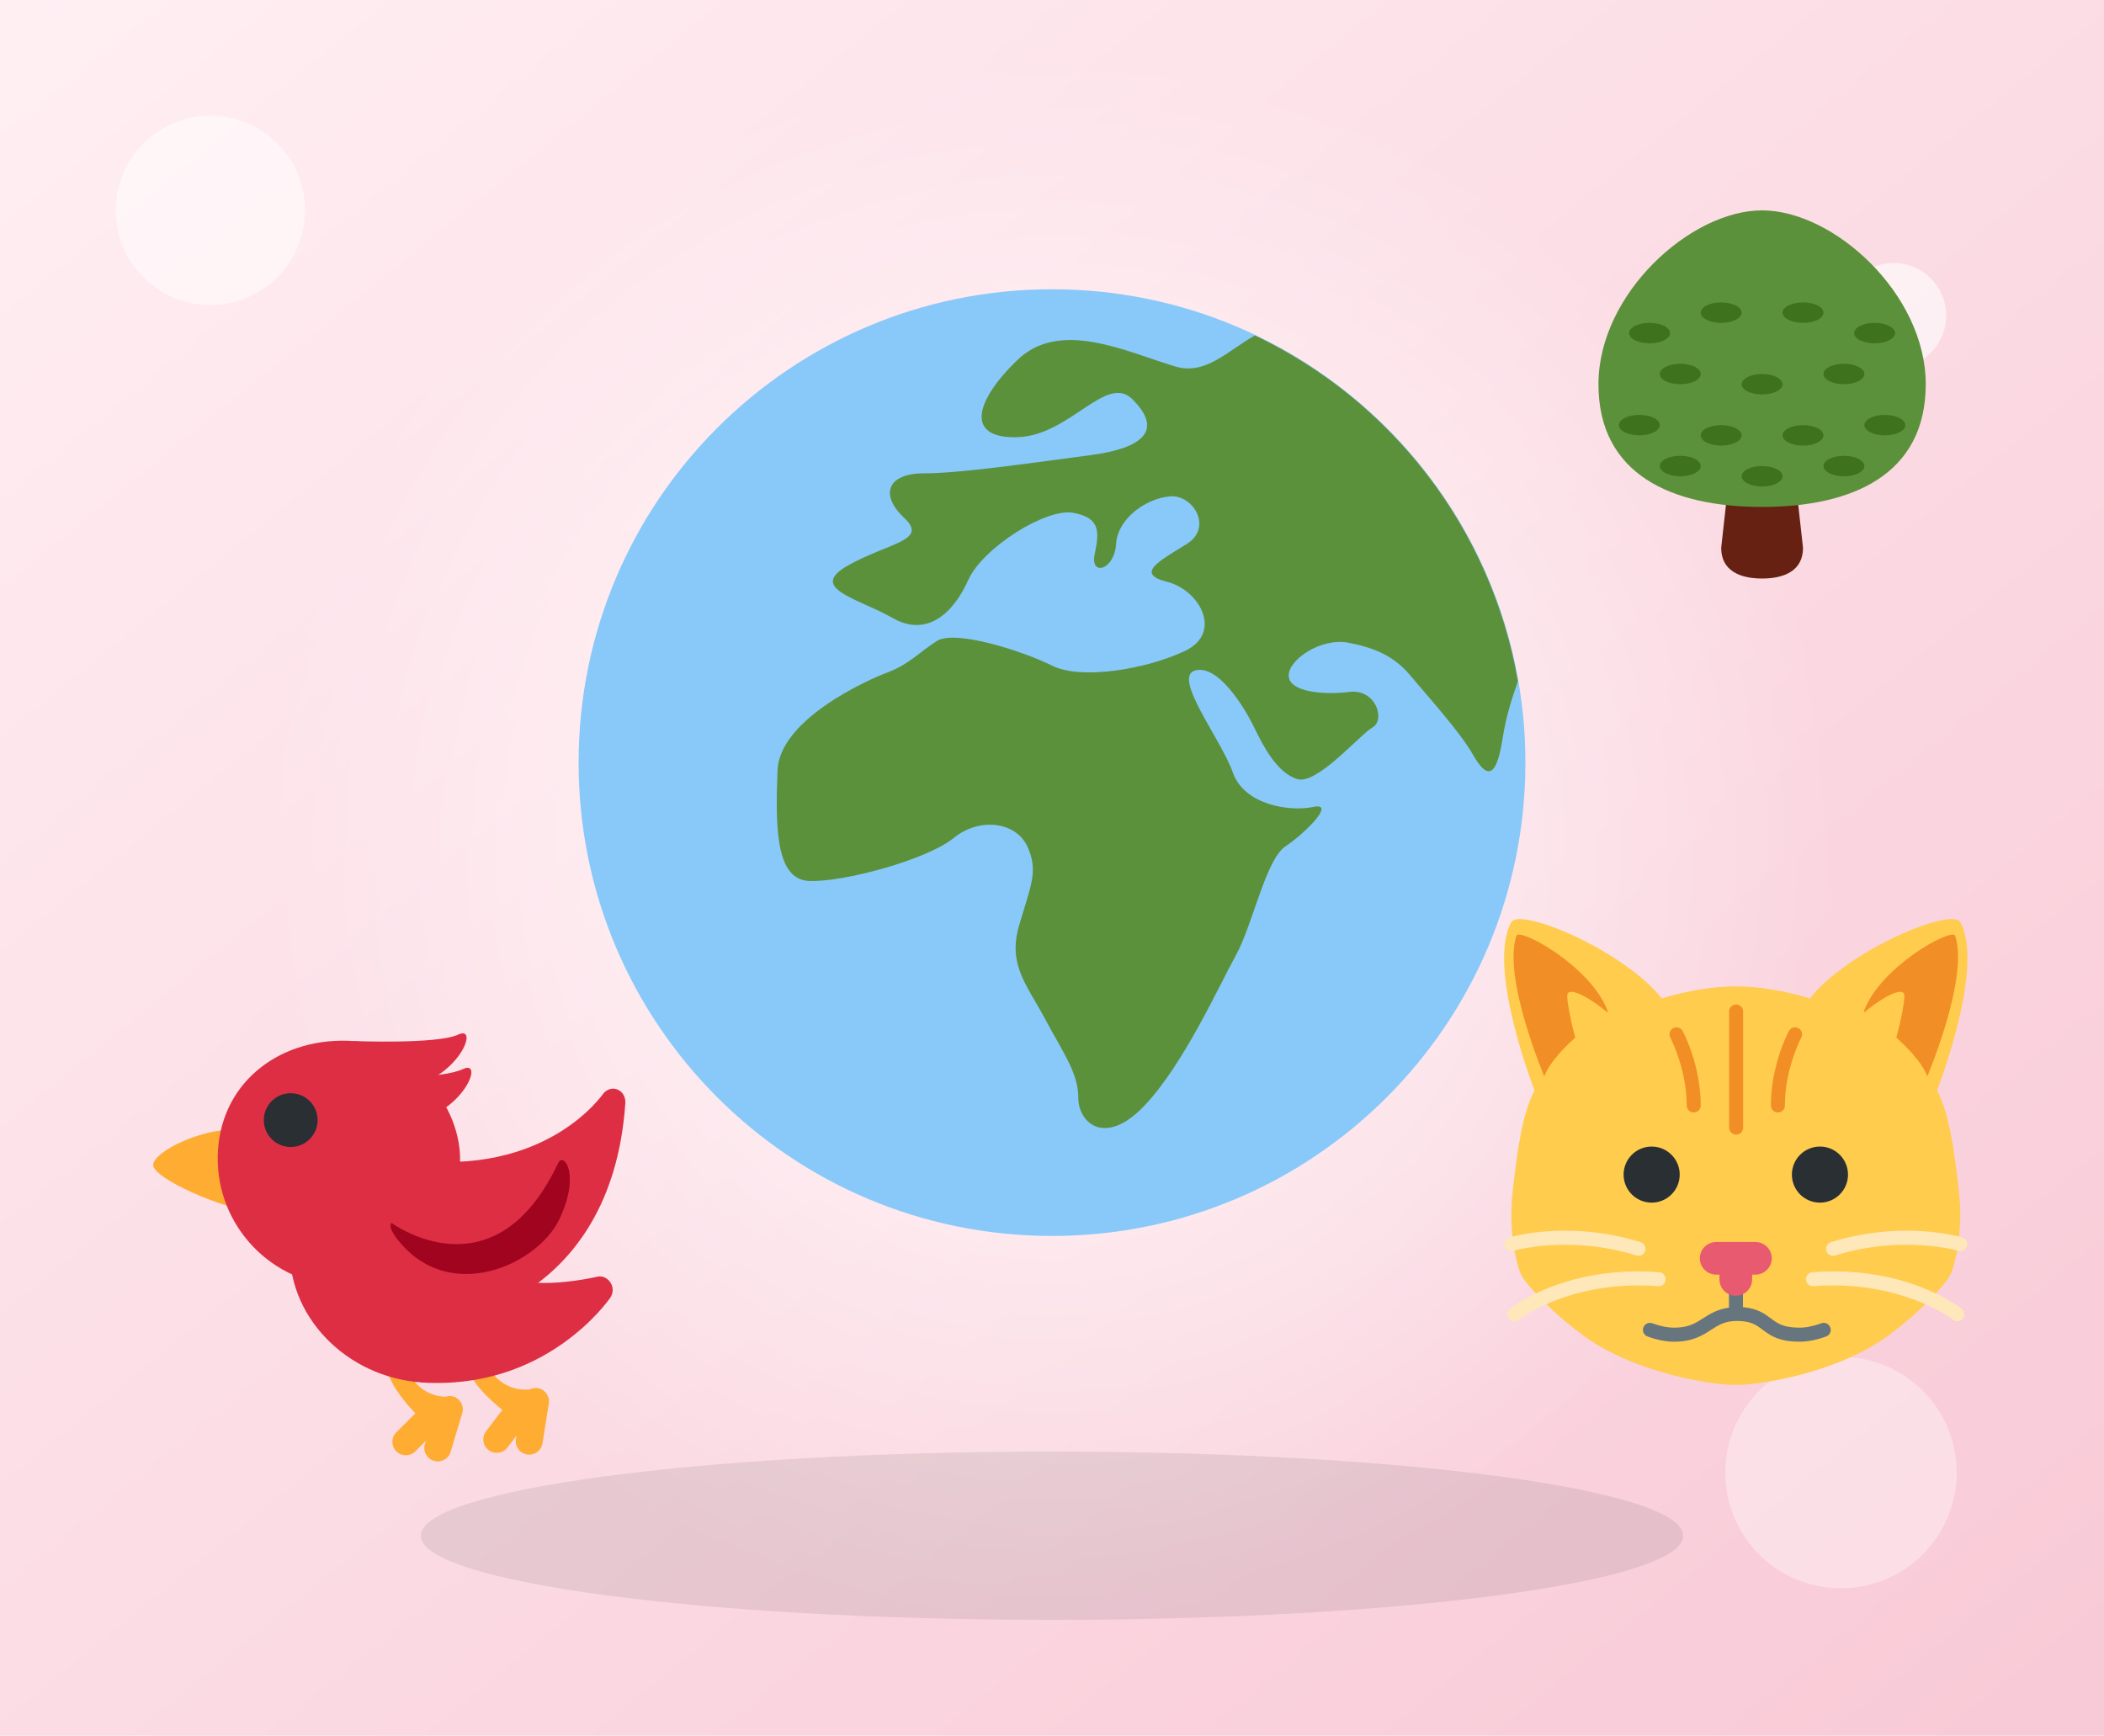
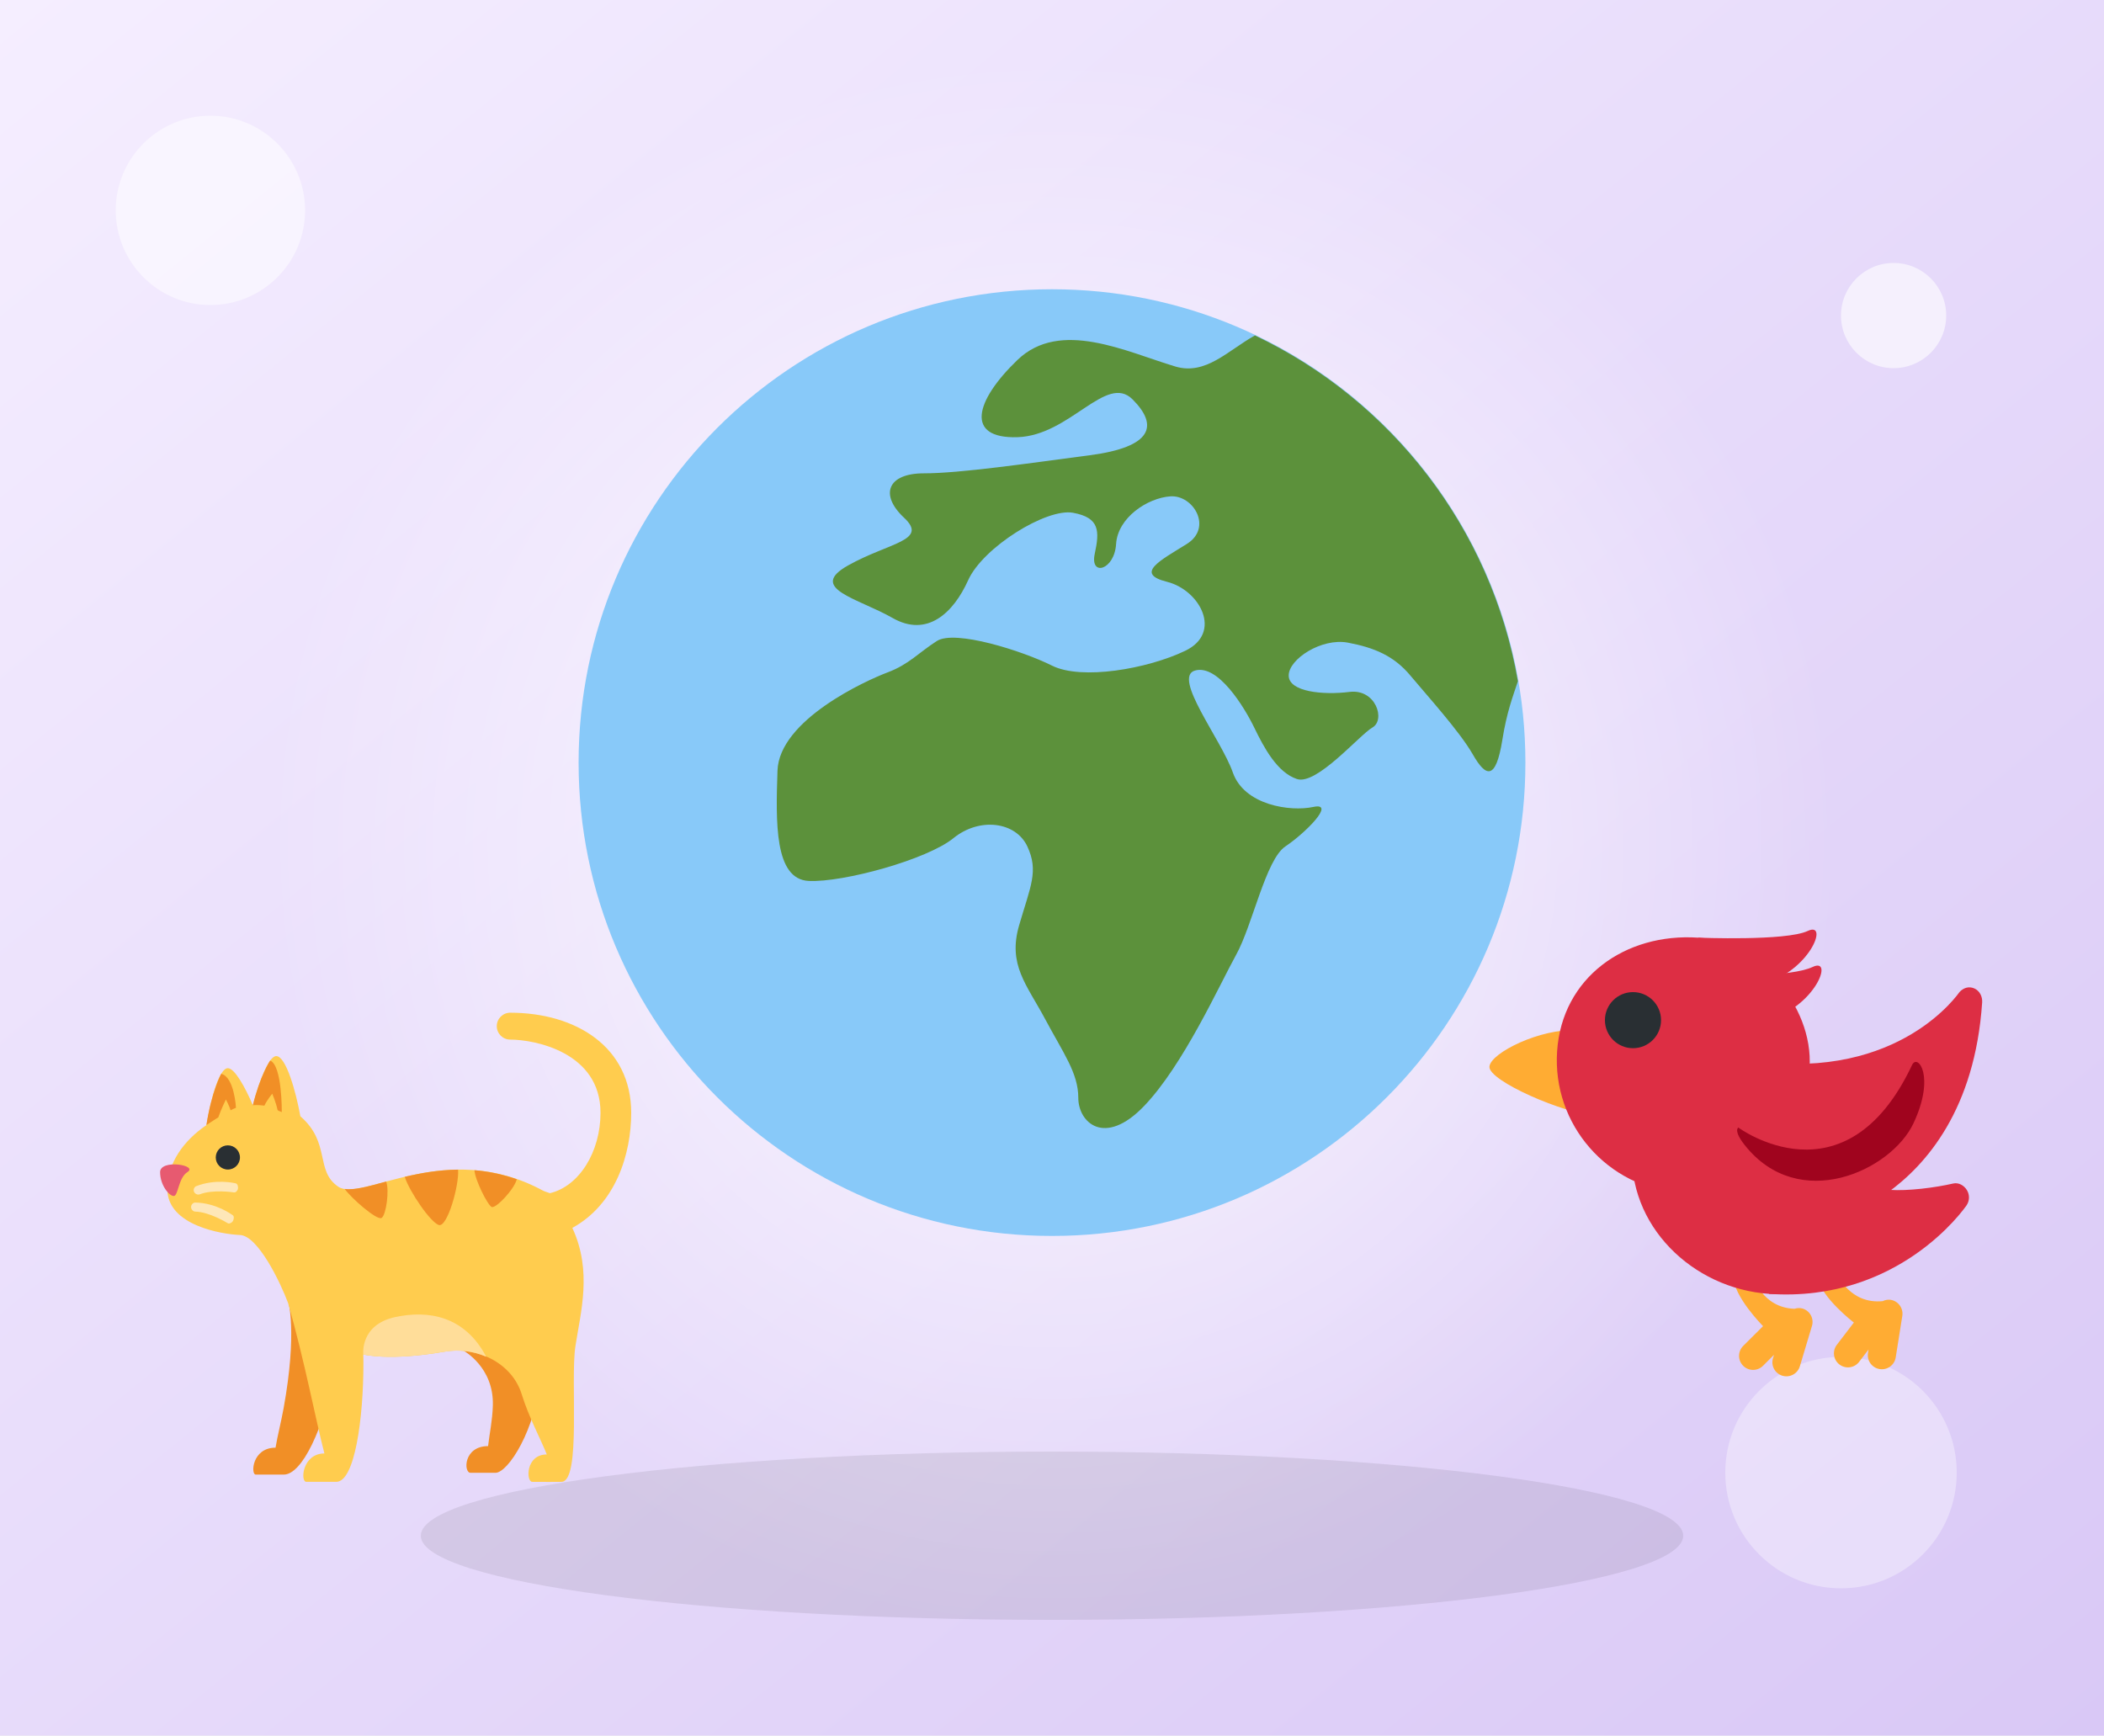
<svg xmlns="http://www.w3.org/2000/svg" viewBox="0 0 400 330">
  <defs>
    <linearGradient id="g" x1="0" y1="0" x2="1" y2="1">
-       <stop offset="0" stop-color="#FFEFF3" />
-       <stop offset="1" stop-color="#F8C9D6" />
+       <stop offset="0" stop-color="#F5EEFF" />
+       <stop offset="1" stop-color="#D9C8F6" />
    </linearGradient>
    <radialGradient id="r">
      <stop offset="0" stop-color="#fff" stop-opacity=".85" />
      <stop offset="1" stop-color="#fff" stop-opacity="0" />
    </radialGradient>
  </defs>
  <rect width="400" height="330" fill="url(#g)" />
  <circle cx="200" cy="160" r="150" fill="url(#r)" />
  <ellipse cx="200" cy="292" rx="120" ry="16" fill="#000" opacity=".08" />
  <circle cx="40" cy="40" r="18" fill="#fff" opacity=".5" />
  <circle cx="360" cy="60" r="10" fill="#fff" opacity=".6" />
  <circle cx="350" cy="280" r="22" fill="#fff" opacity=".35" />
  <svg x="110" y="55" width="180" height="180" viewBox="0 0 36 36">
-     <circle fill="#88C9F9" cx="18" cy="18" r="18" />
+     <circle cx="18" cy="18" r="18" fill="#88C9F9" />
    <path fill="#5C913B" d="M25.716 1.756c-1.022.568-1.872 1.528-3.028 1.181-1.875-.562-4.375-1.812-6-.25s-2 3 0 2.938 3.375-2.438 4.375-1.438.749 1.813-1.625 2.125S14.5 7 13.125 7s-1.688.812-.75 1.688-.563.937-2.125 1.812.375 1.25 1.688 2 2.312-.188 2.875-1.438 2.981-2.75 3.99-2.562c1.01.188 1.01.688.822 1.562s.75.625.812-.375 1.188-1.75 2.062-1.812 1.625 1.188.625 1.812-2 1.125-.75 1.438 2.125 1.938.688 2.625-3.937 1.125-5.062.562-3.688-1.375-4.375-.938-1.062.89-1.875 1.195c-.812.305-4.125 1.805-4.188 3.743S7.438 22.438 8.75 22.5s4.5-.812 5.5-1.625 2.375-.625 2.812.312.125 1.5-.312 3 .286 2.25.987 3.562c.701 1.312 1.263 2.062 1.263 3s1 1.875 2.5.312 2.875-4.625 3.5-5.75 1.125-3.625 1.875-4.125 1.938-1.688 1.062-1.5-2.625-.062-3.062-1.312-2.312-3.625-1.438-3.875 1.875 1.39 2.25 2.164c.375.774.875 1.711 1.625 1.961s2.375-1.673 2.875-1.961c.5-.289.125-1.476-.875-1.351s-2.312 0-2.312-.624 1.25-1.438 2.25-1.25 1.75.5 2.375 1.25 1.875 2.125 2.375 3 .875 1 1.125-.562c.166-1.038.387-1.609.59-2.222-1.013-5.829-4.82-10.683-9.999-13.148z" />
  </svg>
  <svg x="28" y="190" width="92" height="92" viewBox="0 0 36 36">
-     <path fill="#FFAC33" d="M8.916 12.88c-.111 1.652 1.768 3.126-.712 2.959-2.48-.167-7.836-2.533-7.768-3.53s3.708-2.757 6.188-2.59c2.48.166 2.404 1.508 2.292 3.161zm20.122 16.049c-.202-.032-.392.015-.564.095-2.325.232-3.225-1.885-3.225-1.885-.439-.336-.981-2.009-1.589-1.215l.187 1.402c.187 1.402 2.57 3.224 2.57 3.224l-1.215 1.589c-.336.439-.252 1.066.187 1.402.439.336 1.066.252 1.402-.187l.673-.88-.039.249c-.087.546.285 1.058.831 1.145.546.087 1.058-.285 1.145-.831l.47-2.963c.085-.546-.287-1.058-.833-1.145zm-6.278.623c-.196-.058-.39-.037-.572.018-2.335-.082-2.944-2.3-2.944-2.3-.39-.392-.703-2.123-1.412-1.417l-.003 1.414c-.003 1.414 2.115 3.539 2.115 3.539l-1.417 1.412c-.392.39-.393 1.023-.003 1.414.39.392 1.023.393 1.414.003l.785-.782-.073.242c-.159.529.141 1.086.67 1.246.529.159 1.087-.141 1.246-.67l.862-2.873c.162-.53-.138-1.087-.668-1.246z" />
+     <path fill="#F18F26" d="M10.478 22.439s.702 2.281-.337 7.993c-.186 1.025-.46 2.072-.599 2.93-1.757 0-1.851 2.002-1.478 2.002h2.094c1.337 0 2.971-3.334 3.854-7.961s-3.534-4.964-3.534-4.964zm13.042 3.702s2.272 1.22 2.188 4.081c-.033 1.131-.249 2.091-.355 3.024-1.832 0-1.839 1.985-1.305 1.985h1.856c.923 0 3.001-3.158 3.379-7.281.379-4.122-5.763-1.809-5.763-1.809z" />
+     <path fill="#FFCC4E" d="M36 8.447C36 3.525 31.859 1 27 1a1 1 0 1 0 0 2c1.804 0 6.717.934 6.717 5.447 0 2.881-1.567 5.462-3.77 5.982-.164-.073-.345-.104-.509-.192-7.239-3.917-13.457.902-15.226-.29-1.752-1.182-.539-3.255-2.824-5.243-.33-1.841-1.073-4.477-1.794-4.477-.549 0-1.265 1.825-1.74 3.656-.591-1.381-1.363-2.756-1.86-2.756-.64 0-1.278 2.273-1.594 4.235-1.68 1.147-2.906 2.809-2.906 4.765 0 2.7 4.05 3.357 5.4 3.411 1.35.054 3.023 3.562 3.585 5.072 1.242 4.367 2.051 8.699 2.698 11.183-1.649 0-1.804 2.111-1.348 2.111.713 0 1.953-.003 2.225 0 1.381.014 2.026-4.706 2.026-8.849 0-.212-.011-.627-.011-.627s1.93.505 6.038-.208c2.444-.424 5.03.849 5.746 3.163.527 1.704 1.399 3.305 1.868 4.484-1.589 0-1.545 2.037-1.084 2.037.787 0 1.801.014 2.183 0 1.468-.055.643-7.574 1.03-10.097s1.267-5.578-.229-8.797C34.857 15.236 36 11.505 36 8.447z" />
+     <circle cx="5.994" cy="11.768" r=".9" fill="#292F33" />
+     <path fill="#E75A70" d="M2.984 12.86c-.677.423-.677 1.777-1.015 1.777S.954 13.841.954 12.86c-.001-.981 2.862-.52 2.03 0z" />
+     <path fill="#FEE7B8" d="M6.578 14.343c-.041.026-.09.036-.142.026-.018-.004-1.548-.241-2.545.146-.129.05-.341-.023-.413-.191s.023-.365.152-.415c1.44-.569 2.857-.234 2.934-.218.139.029.195.19.188.372-.004.114-.104.235-.174.28zm-.472 2.339a.186.186 0 0 1-.141-.031c-.015-.01-1.331-.83-2.402-.853-.138-.003-.305-.154-.305-.341 0-.186.165-.335.304-.333 1.552.024 2.724.891 2.789.937.117.082.104.255.027.424-.049.107-.189.182-.272.197z" />
+     <path fill="#F18F26" d="M7.854 7.881s.372-.039.859.033c.217-.46.585-.887.585-.887s.281.668.386 1.179c.025.12.218.117.322.189 0 0 .038-3.463-.863-3.836.001-.002-.755 1.124-1.289 3.322zM4.399 9.36s.384-.267.883-.574c.217-.624.568-1.333.568-1.333s.307.602.345.81c.21-.114.21-.106.403-.19 0 0-.114-2.286-1.099-2.527 0 0-.732 1.372-1.1 3.814z" />
+     <path fill="#FD9" d="M18.45 23.644c-2.649.57-2.38 2.782-2.38 2.782s1.93.505 6.038-.208a5.542 5.542 0 0 1 3.107.377c-1.607-3.047-4.315-3.479-6.765-2.951z" />
+     <path fill="#F18F26" d="M14.686 14.109c.476.676 2.397 2.368 2.745 2.159.338-.203.59-2.055.342-2.706-1.329.359-2.385.658-3.087.547zm7.024 2.689c.623.138 1.507-2.979 1.41-4.123-1.449.017-2.78.256-3.965.537.335 1.08 1.953 3.452 2.555 3.586zm2.627-4.082c.042.723.982 2.603 1.285 2.737.307.137 1.685-1.319 1.866-2.061a12.573 12.573 0 0 0-3.151-.676z" />
+   </svg>
+   <svg x="282" y="170" width="96" height="96" viewBox="0 0 36 36">
+     <path fill="#FFAC33" d="M8.916 12.88c-.111 1.652 1.768 3.126-.712 2.959-2.48-.167-7.836-2.533-7.768-3.53s3.708-2.757 6.188-2.59c2.48.166 2.404 1.508 2.292 3.161zm20.122 16.049a.966.966 0 0 0-.564.095c-2.325.232-3.225-1.885-3.225-1.885-.439-.336-.981-2.009-1.589-1.215l.187 1.402c.187 1.402 2.57 3.224 2.57 3.224l-1.215 1.589a1 1 0 1 0 1.589 1.215l.673-.88-.039.249a1 1 0 1 0 1.976.314l.47-2.963a1.003 1.003 0 0 0-.833-1.145zm-6.278.623a.984.984 0 0 0-.572.018c-2.335-.082-2.944-2.3-2.944-2.3-.39-.392-.703-2.123-1.412-1.417l-.003 1.414c-.003 1.414 2.115 3.539 2.115 3.539l-1.417 1.412a.999.999 0 1 0 1.411 1.417l.785-.782-.073.242a1 1 0 0 0 1.916.576l.862-2.873a.996.996 0 0 0-.668-1.246z" />
    <path fill="#DD2E44" d="M35.009 6.729c-.383-.17-.758-.057-1.05.244-.054.056-4.225 6.306-14.532 4.944-.34-.045 3.139 11.968 3.199 11.962.124-.014 3.07-.368 6.14-2.553 2.818-2.005 6.284-5.991 6.797-13.598.028-.418-.171-.828-.554-.999z" />
    <path fill="#DD2E44" d="M34.477 21.108c-.204-.336-.59-.56-.979-.471-1.293.295-3.197.543-4.53.453-6.357-.428-9.361-4.129-9.392-4.16-.275-.282.466 11.552.816 11.576 9.194.62 13.862-6.027 14.057-6.31.222-.326.233-.751.028-1.088z" />
    <path fill="#DD2E44" d="M24.586 19.016c-.371 5.51 1.316 9.861-4.194 9.489-5.51-.371-10.145-4.92-9.774-10.431s14.34-4.568 13.968.942z" />
    <path fill="#DD2E44" d="M23.257 12.412c-.353 5.235-3.922 9.257-9.156 8.904-5.235-.353-9.193-4.882-8.84-10.117.353-5.235 4.832-8.444 10.067-8.091 4.001.269 8.24 4.683 7.929 9.304z" />
-     <circle fill="#292F33" cx="10.67" cy="8.989" r="2" />
+     <circle cx="10.67" cy="8.989" r="2" fill="#292F33" />
    <path fill="#A0041E" d="M18.179 16.645s7.63 5.648 12.387-4.459c.396-.842 1.685.793.099 4.162s-8.175 6.44-12.04 1.536c-.815-1.035-.446-1.239-.446-1.239z" />
    <path fill="#DD2E44" d="M15.327 3.107s6.246.254 7.798-.477.136 2.932-3.262 3.789-4.536-3.312-4.536-3.312z" />
    <path fill="#DD2E44" d="M17.428 5.788s4.501.136 6.054-.594.136 2.932-3.262 3.789c-3.399.857-2.792-3.195-2.792-3.195z" />
  </svg>
-   <svg x="282" y="170" width="96" height="96" viewBox="0 0 36 36">
-     <path fill="#FFCC4D" d="M32.348 13.999s3.445-8.812 1.651-11.998c-.604-1.073-8 1.998-10.723 5.442 0 0-2.586-.86-5.276-.86s-5.276.86-5.276.86C10.001 3.999 2.605.928 2.001 2.001.207 5.187 3.652 13.999 3.652 13.999c-.897 1.722-1.233 4.345-1.555 7.16-.354 3.086.35 5.546.658 6.089.35.617 2.123 2.605 4.484 4.306 3.587 2.583 8.967 3.445 10.761 3.445s7.174-.861 10.761-3.445c2.361-1.701 4.134-3.689 4.484-4.306.308-.543 1.012-3.003.659-6.089-.324-2.814-.659-5.438-1.556-7.16z" />
-     <path fill="#F18F26" d="M2.359 2.971c.2-.599 5.348 2.173 6.518 5.404 0 0-3.808 2.624-4.528 4.624 0 0-2.99-7.028-1.99-10.028z" />
-     <path fill="#FFCC4D" d="M5.98 7.261c0-1.414 5.457 2.733 4.457 3.733s-1.255.72-2.255 1.72S5.98 8.261 5.98 7.261z" />
-     <path fill="#F18F26" d="M33.641 2.971c-.2-.599-5.348 2.173-6.518 5.404 0 0 3.808 2.624 4.528 4.624 0 0 2.99-7.028 1.99-10.028z" />
-     <path fill="#FFCC4D" d="M30.02 7.261c0-1.414-5.457 2.733-4.457 3.733s1.255.72 2.255 1.72 2.202-4.453 2.202-5.453z" />
-     <path fill="#292F33" d="M14.001 20.001c0 1.105-.896 1.999-2 1.999s-2-.894-2-1.999c0-1.104.896-1.999 2-1.999s2 .896 2 1.999zm11.998 0c0 1.105-.896 1.999-2 1.999-1.105 0-2-.894-2-1.999 0-1.104.895-1.999 2-1.999s2 .896 2 1.999z" />
-     <path fill="#FEE7B8" d="M2.201 30.458c-.148 0-.294-.065-.393-.19-.171-.217-.134-.531.083-.702.162-.127 4.02-3.12 10.648-2.605.275.021.481.261.46.536-.021.275-.257.501-.537.46-6.233-.474-9.915 2.366-9.951 2.395-.093.07-.202.106-.31.106zm8.868-4.663c-.049 0-.1-.007-.149-.022-4.79-1.497-8.737-.347-8.777-.336-.265.081-.543-.07-.623-.335-.079-.265.071-.543.335-.622.173-.052 4.286-1.247 9.362.338.264.083.411.363.328.627-.066.213-.263.35-.476.35zm22.73 4.663c.148 0 .294-.065.393-.19.171-.217.134-.531-.083-.702-.162-.127-4.02-3.12-10.648-2.605-.275.021-.481.261-.46.536.022.275.257.501.537.46 6.233-.474 9.915 2.366 9.951 2.395.093.07.202.106.31.106zm-8.868-4.663c.049 0 .1-.007.149-.022 4.79-1.497 8.737-.347 8.777-.336.265.081.543-.07.623-.335.079-.265-.071-.543-.335-.622-.173-.052-4.286-1.247-9.362.338-.264.083-.411.363-.328.627.066.213.263.35.476.35z" />
-     <path fill="#67757F" d="M24.736 30.898c-.097-.258-.384-.392-.643-.294-.552.206-1.076.311-1.559.311-1.152 0-1.561-.306-2.033-.659-.451-.338-.956-.715-1.99-.803v-2.339c0-.276-.224-.5-.5-.5s-.5.224-.5.5v2.373c-.81.115-1.346.439-1.816.743-.568.367-1.059.685-2.083.685-.482 0-1.006-.104-1.558-.311-.258-.095-.547.035-.643.294-.097.259.035.547.293.644.664.247 1.306.373 1.907.373 1.319 0 2.014-.449 2.627-.845.524-.339.98-.631 1.848-.635.992.008 1.358.278 1.815.621.538.403 1.147.859 2.633.859.601 0 1.244-.126 1.908-.373.259-.097.391-.385.294-.644z" />
-     <path fill="#E75A70" d="M19.4 24.807h-2.8c-.64 0-1.163.523-1.163 1.163 0 .639.523 1.163 1.163 1.163h.237v.345c0 .639.523 1.163 1.163 1.163s1.163-.523 1.163-1.163v-.345h.237c.639 0 1.163-.523 1.163-1.163s-.524-1.163-1.163-1.163z" />
-     <path fill="#F18F26" d="M18.022 17.154c-.276 0-.5-.224-.5-.5V8.37c0-.276.224-.5.5-.5s.5.224.5.5v8.284c0 .277-.223.5-.5.5zM21 15.572c-.276 0-.5-.224-.5-.5 0-2.882 1.232-5.21 1.285-5.308.13-.244.435-.334.677-.204.243.13.334.433.204.677-.012.021-1.166 2.213-1.166 4.835 0 .276-.224.5-.5.5zm-6 0c-.276 0-.5-.224-.5-.5 0-2.623-1.155-4.814-1.167-4.835-.13-.244-.038-.546.205-.677.242-.131.545-.039.676.204.053.098 1.285 2.426 1.285 5.308.001.276-.223.5-.499.5z" />
-   </svg>
-   <svg x="300" y="40" width="70" height="70" viewBox="0 0 36 36">
-     <path fill="#662113" d="M22 33c0 2.209-1.791 3-4 3s-4-.791-4-3l1-9c0-2.209.791-2 3-2s3-.209 3 2l1 9z" />
-     <path fill="#5C913B" d="M34 17c0 8.837-7.163 12-16 12-8.836 0-16-3.163-16-12C2 8.164 11 0 18 0s16 8.164 16 17z" />
-     <g fill="#3E721D">
-       <ellipse cx="6" cy="21" rx="2" ry="1" />
-       <ellipse cx="30" cy="21" rx="2" ry="1" />
-       <ellipse cx="10" cy="25" rx="2" ry="1" />
-       <ellipse cx="14" cy="22" rx="2" ry="1" />
-       <ellipse cx="10" cy="16" rx="2" ry="1" />
-       <ellipse cx="7" cy="12" rx="2" ry="1" />
-       <ellipse cx="29" cy="12" rx="2" ry="1" />
-       <ellipse cx="14" cy="10" rx="2" ry="1" />
-       <ellipse cx="22" cy="10" rx="2" ry="1" />
-       <ellipse cx="26" cy="16" rx="2" ry="1" />
-       <ellipse cx="18" cy="17" rx="2" ry="1" />
-       <ellipse cx="22" cy="22" rx="2" ry="1" />
-       <ellipse cx="18" cy="26" rx="2" ry="1" />
-       <ellipse cx="26" cy="25" rx="2" ry="1" />
-     </g>
-   </svg>
</svg>
